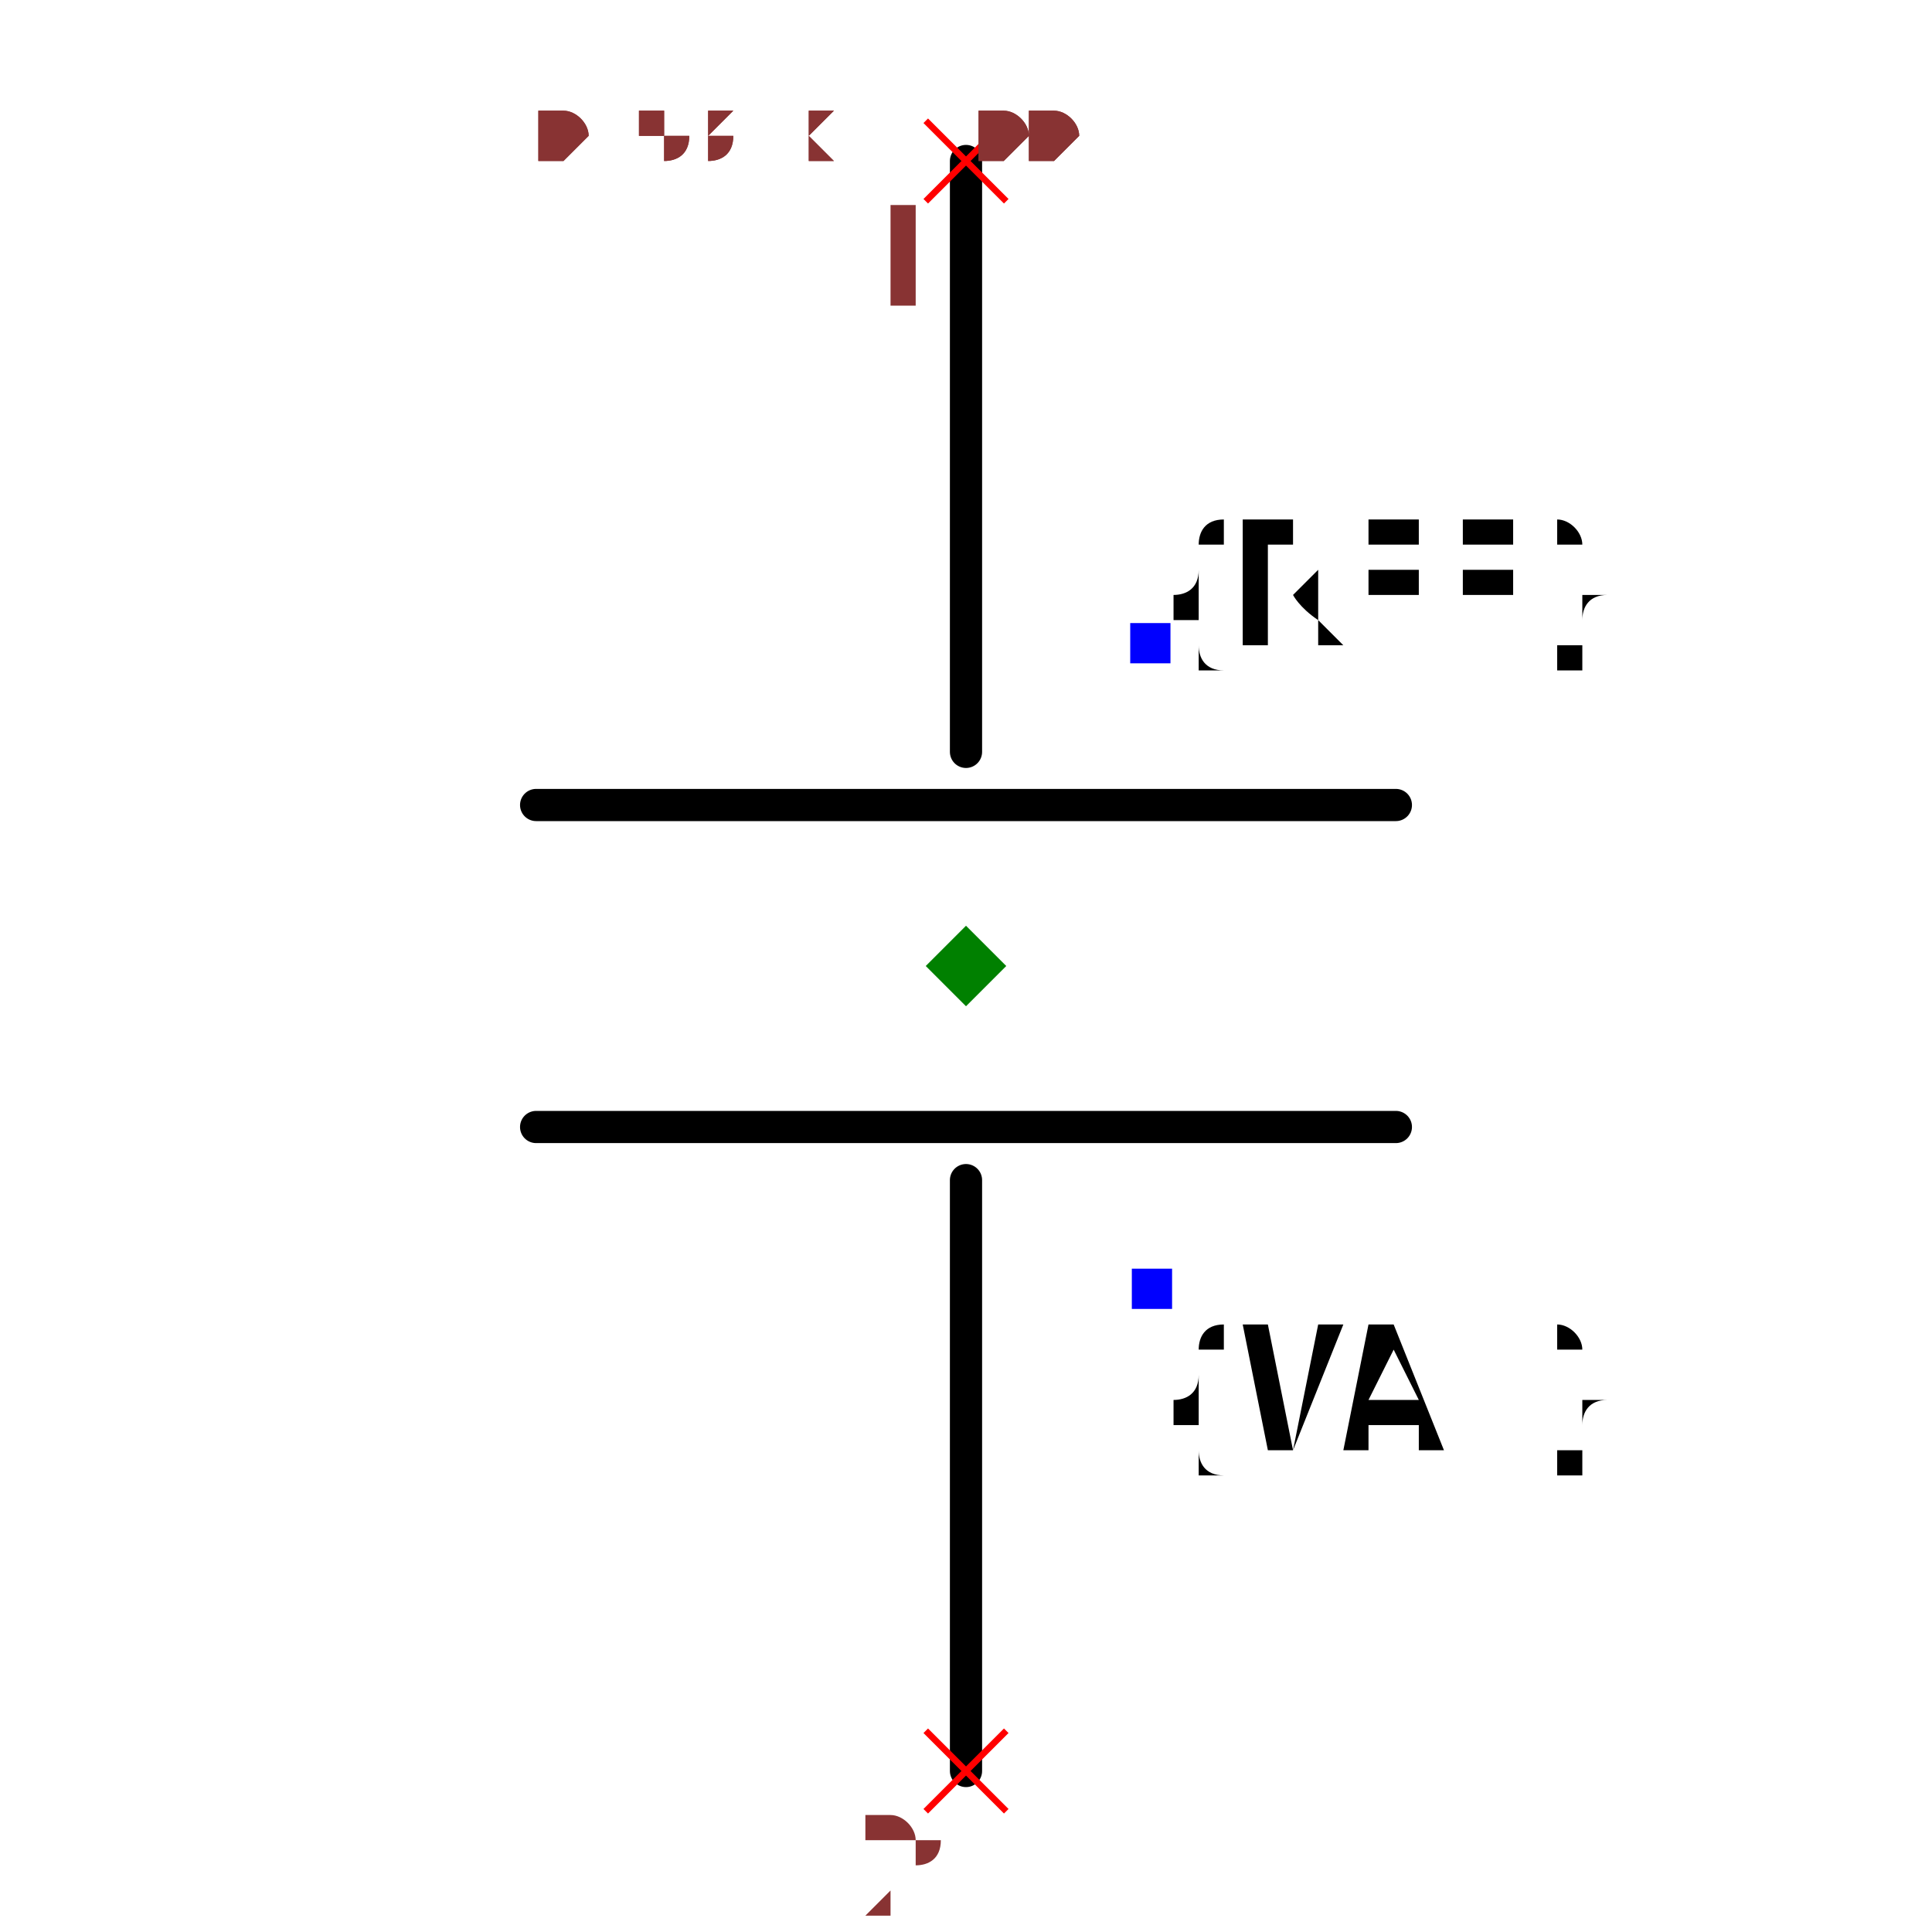
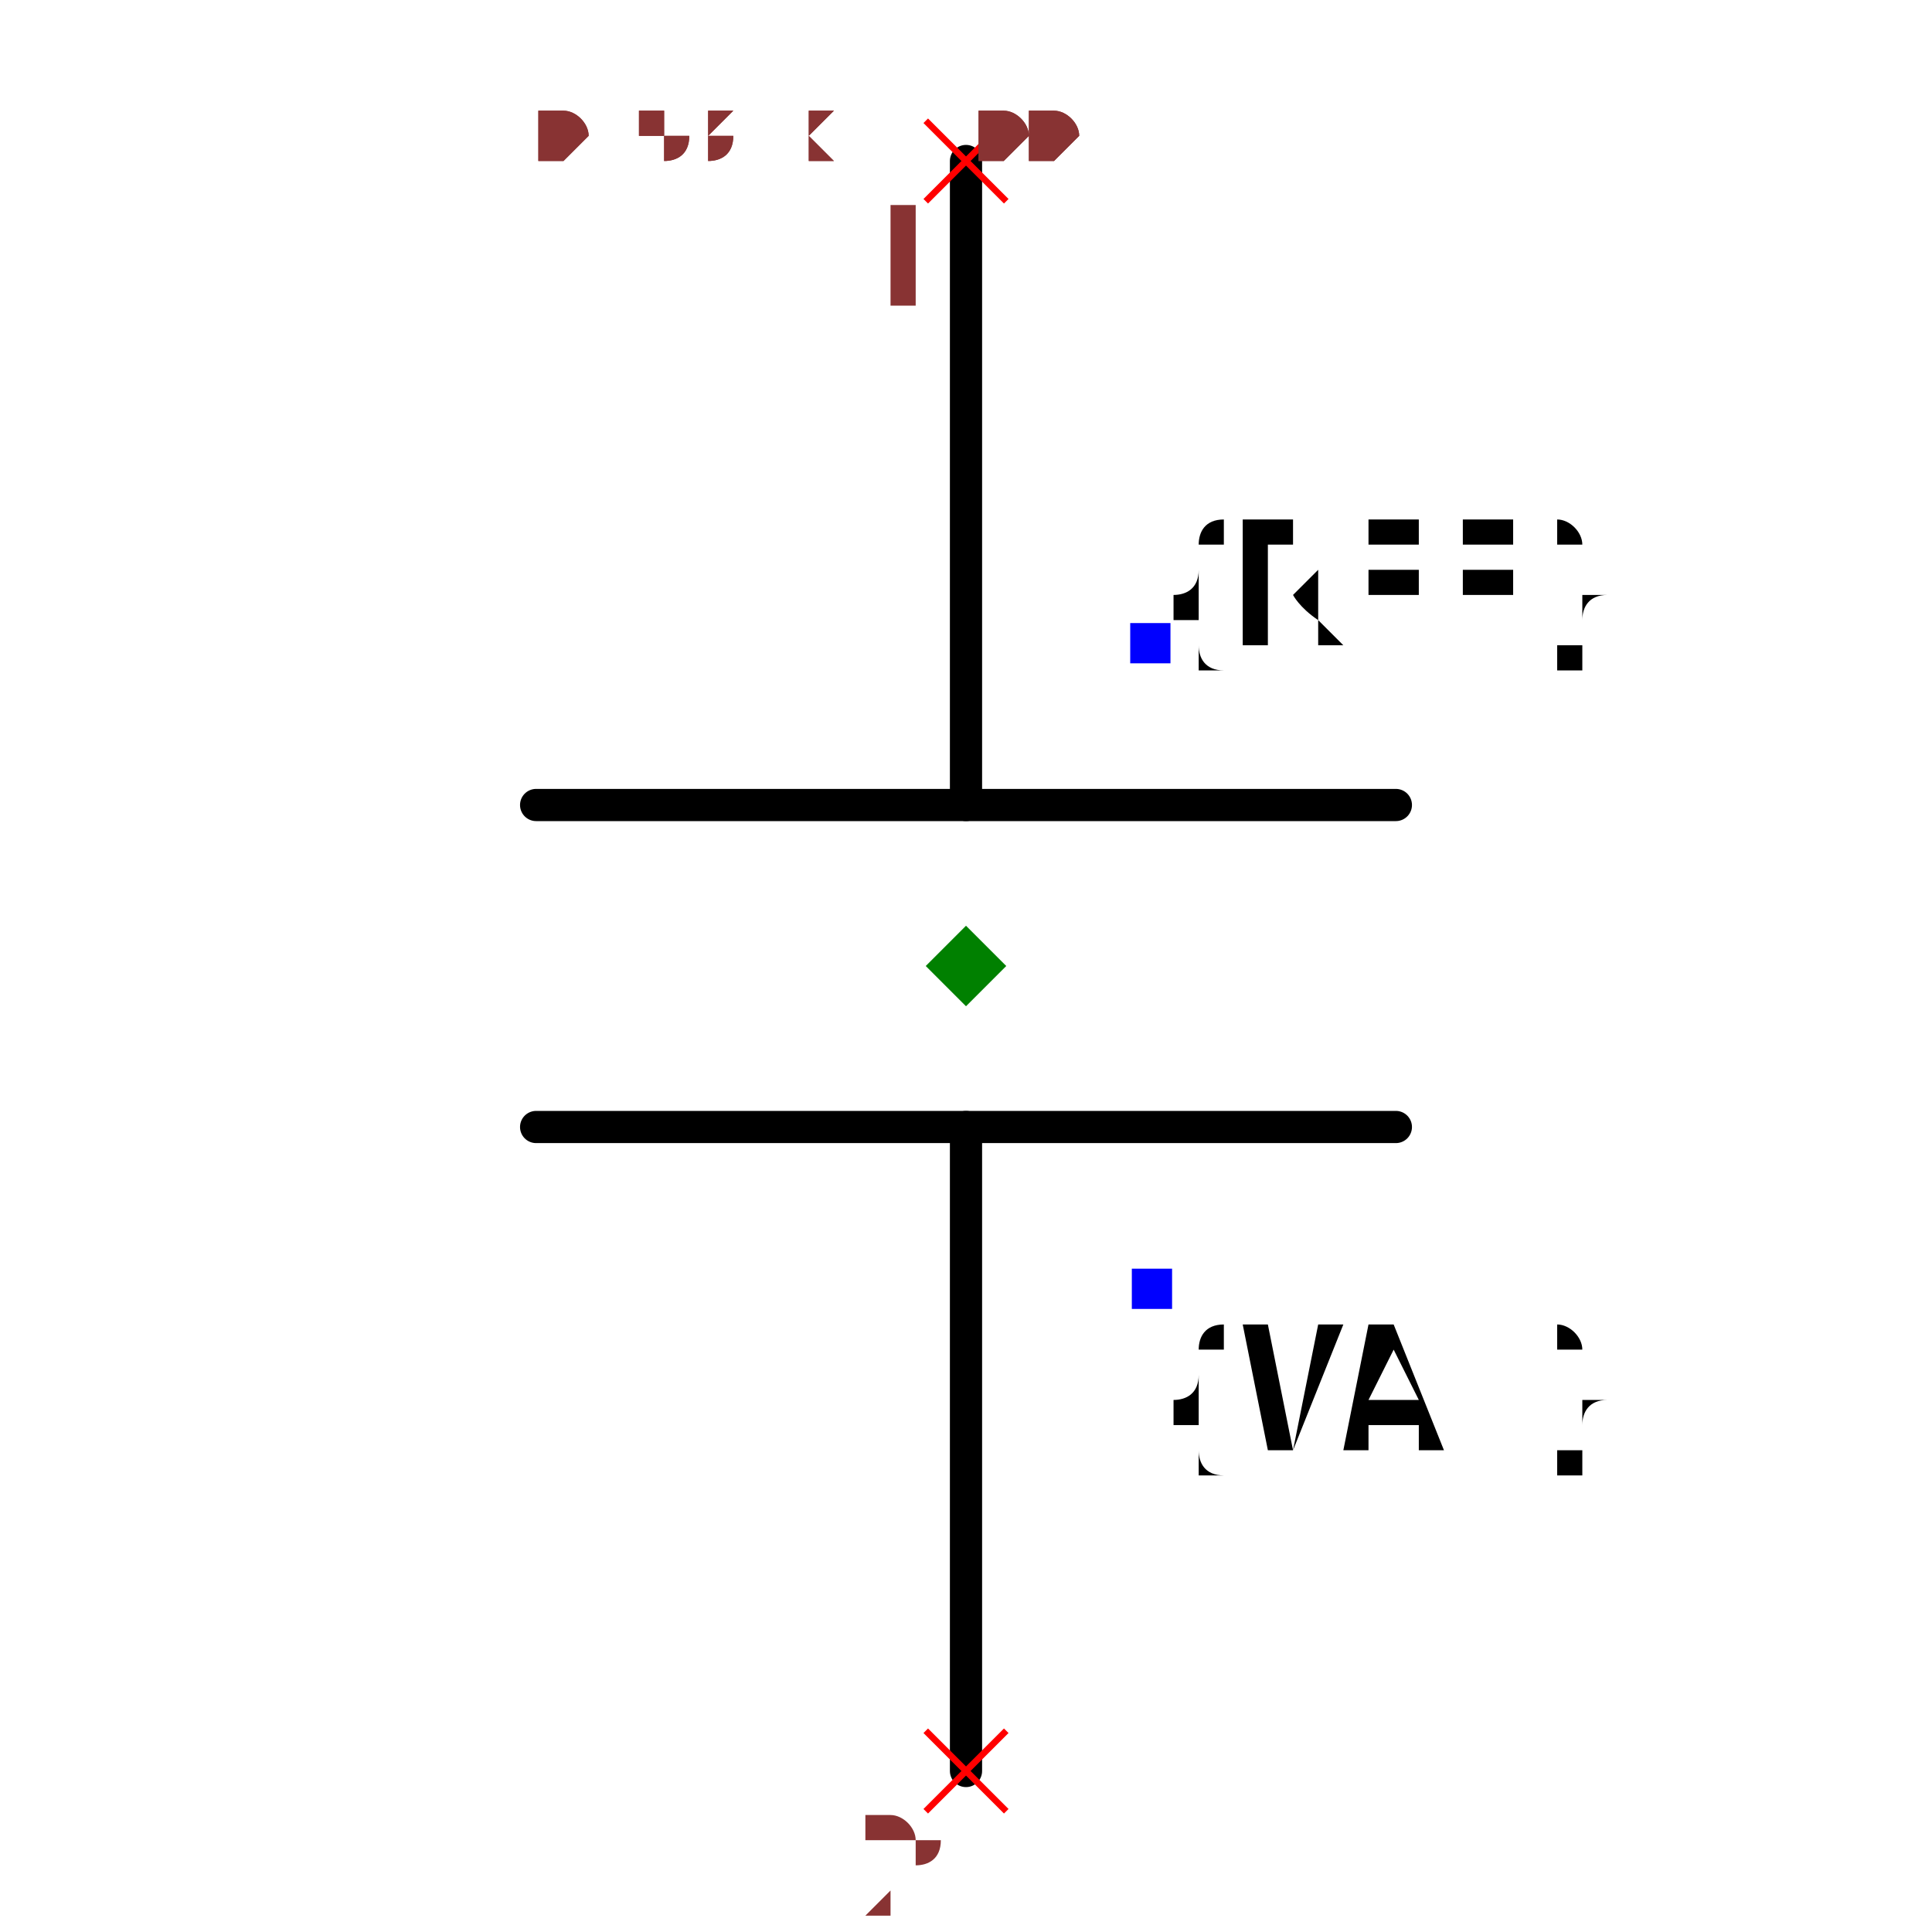
<svg xmlns="http://www.w3.org/2000/svg" width="150" height="150" viewBox="-0.32 -0.6 0.64 1.2">
-   <path d="M3.061616997868383e-17,0.5 L8.162270916317109e-18,0.133" fill="none" stroke="black" stroke-width="0.02" stroke-linecap="round" stroke-linejoin="round" />
-   <path d="M-8.162270916317109e-18,-0.133 L-3.061616997868383e-17,-0.5" fill="none" stroke="black" stroke-width="0.02" stroke-linecap="round" stroke-linejoin="round" />
+   <path d="M3.061616997868383e-17,0.5 L6.123233995736766e-18,0.1" fill="none" stroke="black" stroke-width="0.02" stroke-linecap="round" stroke-linejoin="round" />
+   <path d="M-6.123233995736766e-18,-0.1 L-3.061616997868383e-17,-0.5" fill="none" stroke="black" stroke-width="0.02" stroke-linecap="round" stroke-linejoin="round" />
  <path d="M0.267,0.1 L-0.267,0.1" fill="none" stroke="black" stroke-width="0.02" stroke-linecap="round" stroke-linejoin="round" />
  <path d="M0.267,-0.1 L-0.267,-0.1" fill="none" stroke="black" stroke-width="0.02" stroke-linecap="round" stroke-linejoin="round" />
  <text x="0.115" y="-0.2" dx="0" dy="0" text-anchor="start" style="font: 0.1px monospace; fill: black">{REF}</text>
  <rect x="0.102" y="-0.213" width="0.025" height="0.025" fill="blue" />
  <text x="0.115" y="0.2" dx="0" dy="0.1" text-anchor="start" style="font: 0.1px monospace; fill: black">{VAL}</text>
  <rect x="0.103" y="0.188" width="0.025" height="0.025" fill="blue" />
  <line x1="-0.025" y1="-0.525" x2="0.025" y2="-0.475" stroke="red" stroke-width="0.004" />
  <line x1="-0.025" y1="-0.475" x2="0.025" y2="-0.525" stroke="red" stroke-width="0.004" />
  <text x="-0.04" y="-0.41" text-anchor="middle" style="font: 0.08px monospace; fill: #833;">1</text>
  <line x1="-0.025" y1="0.475" x2="0.025" y2="0.525" stroke="red" stroke-width="0.004" />
  <line x1="-0.025" y1="0.525" x2="0.025" y2="0.475" stroke="red" stroke-width="0.004" />
  <text x="-0.04" y="0.59" text-anchor="middle" style="font: 0.08px monospace; fill: #833;">2</text>
  <path d="M 0 -0.025 L 0.025 0 L 0 0.025 L -0.025 0 Z" fill="green" />
  <text x="-0.267" y="-0.5" style="font: 0.05px monospace; fill: #833;">0.53 x 1.00</text>
  <text x="-0.267" y="-0.5" style="font: 0.05px monospace; fill: #833;">0.53 x 1.00</text>
</svg>
